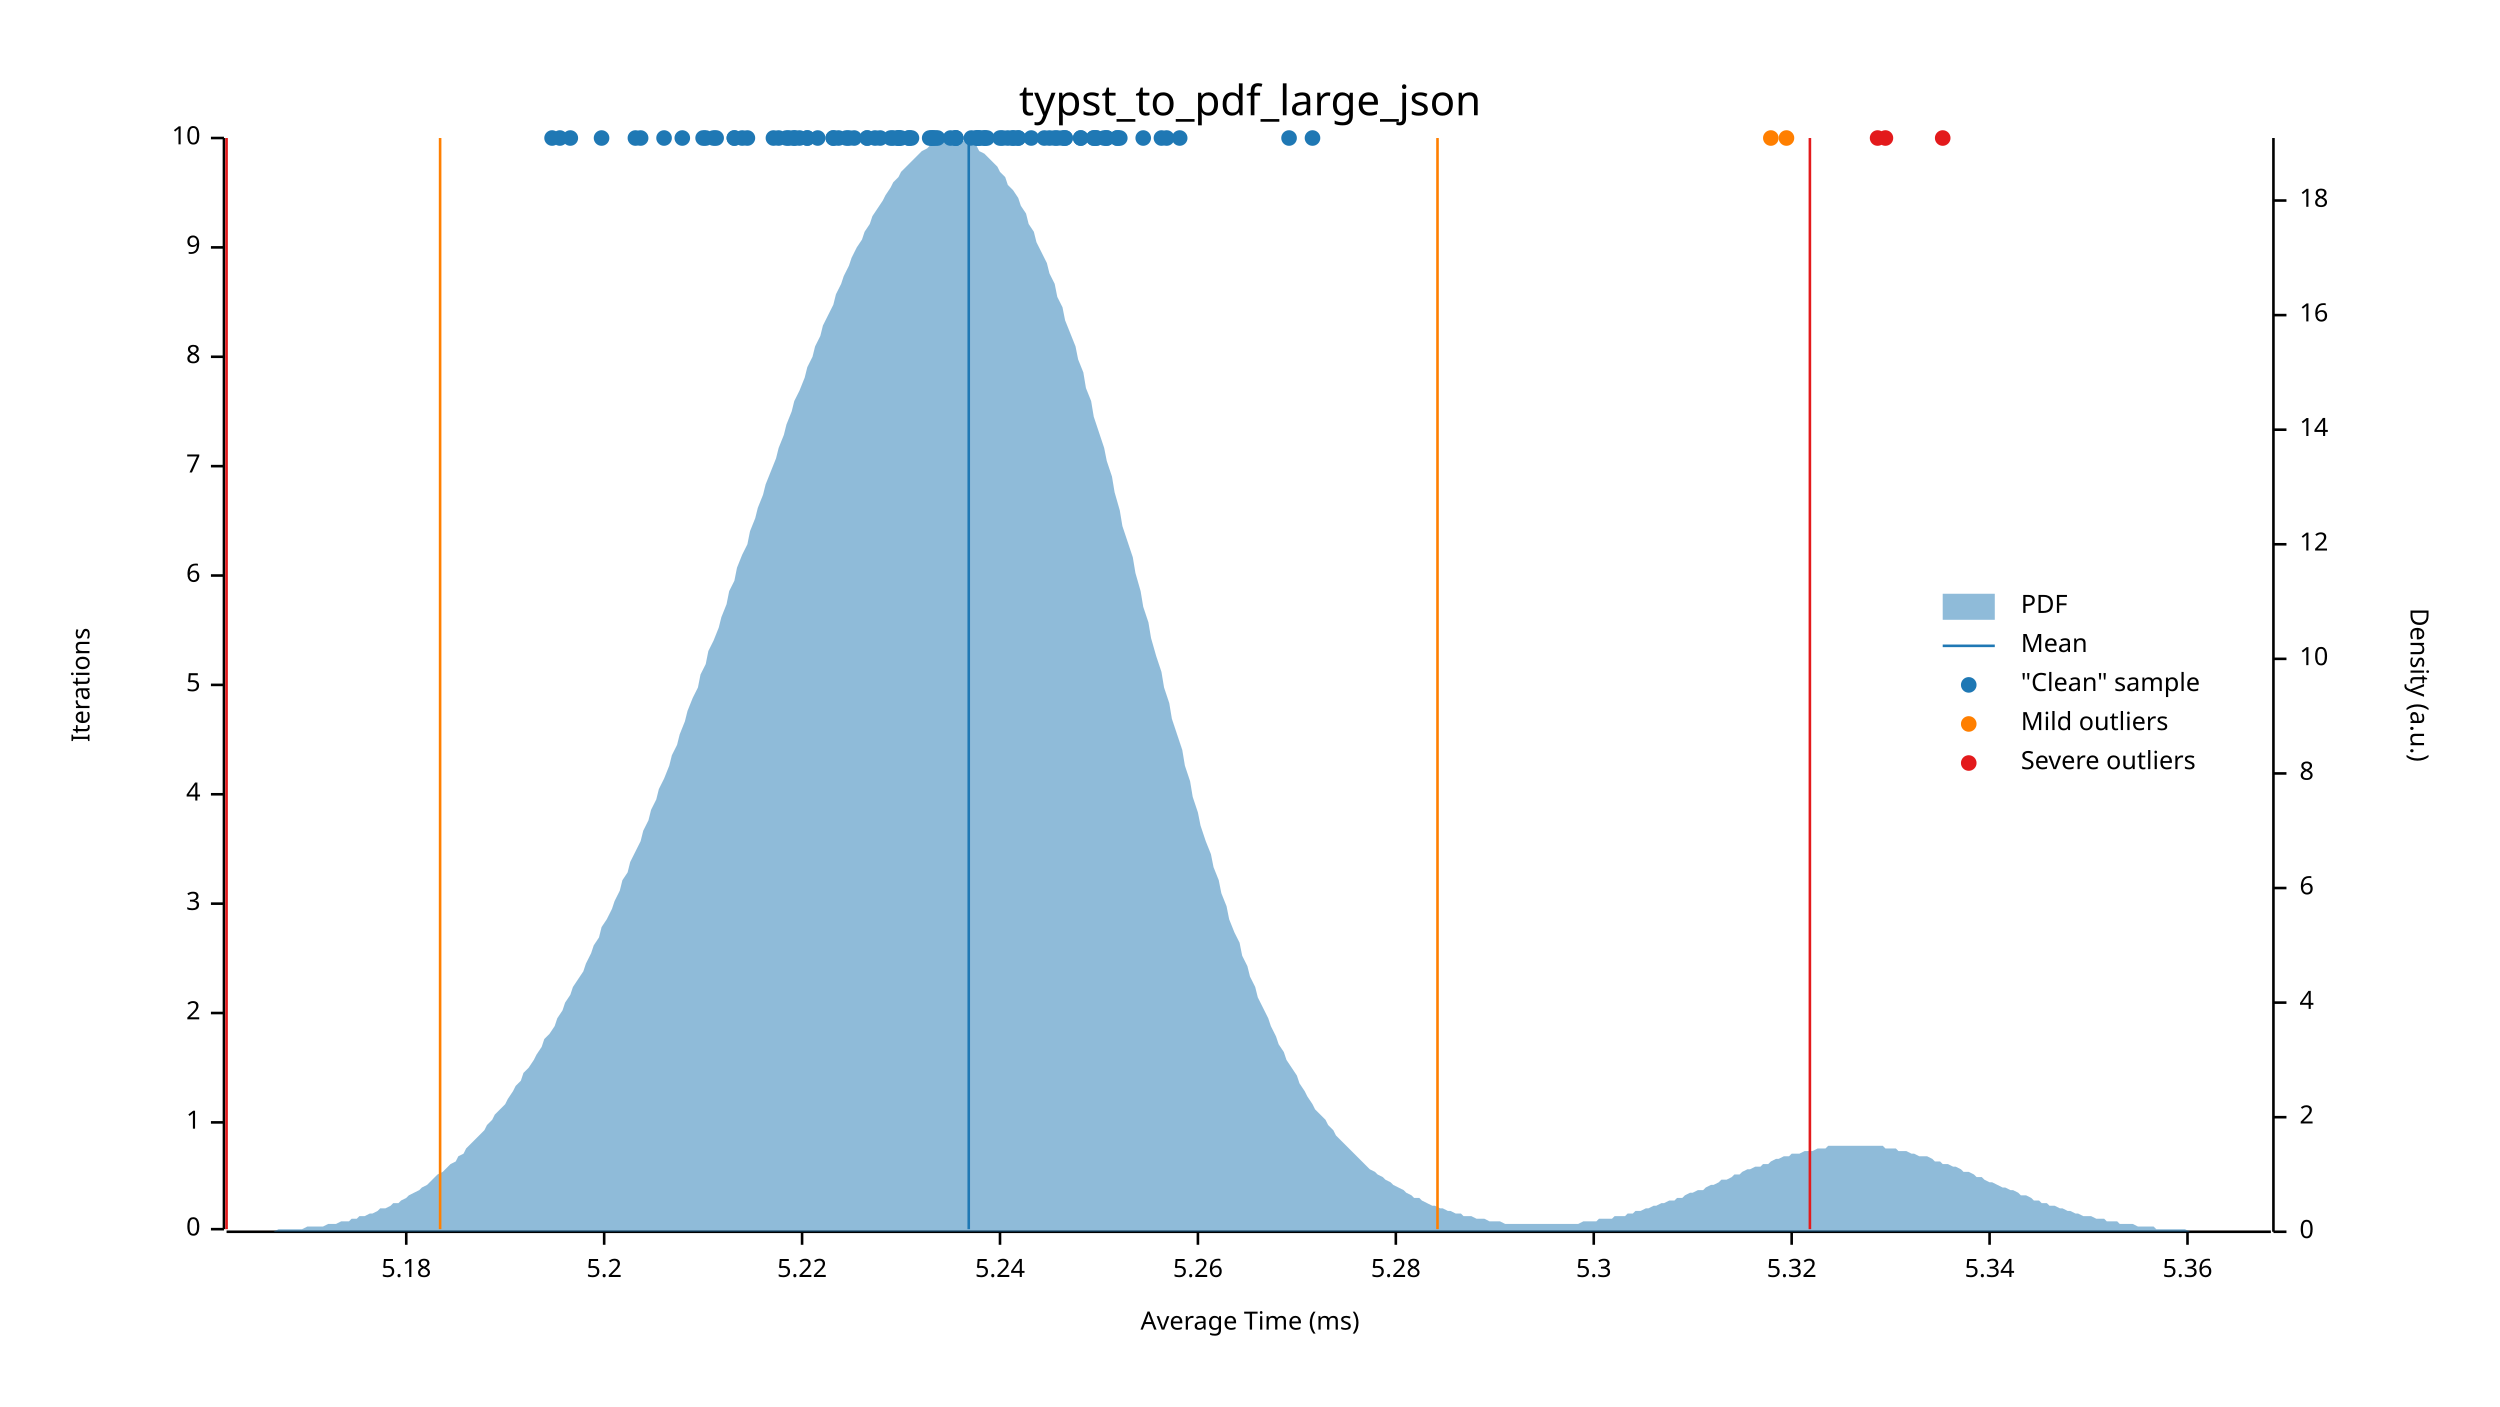
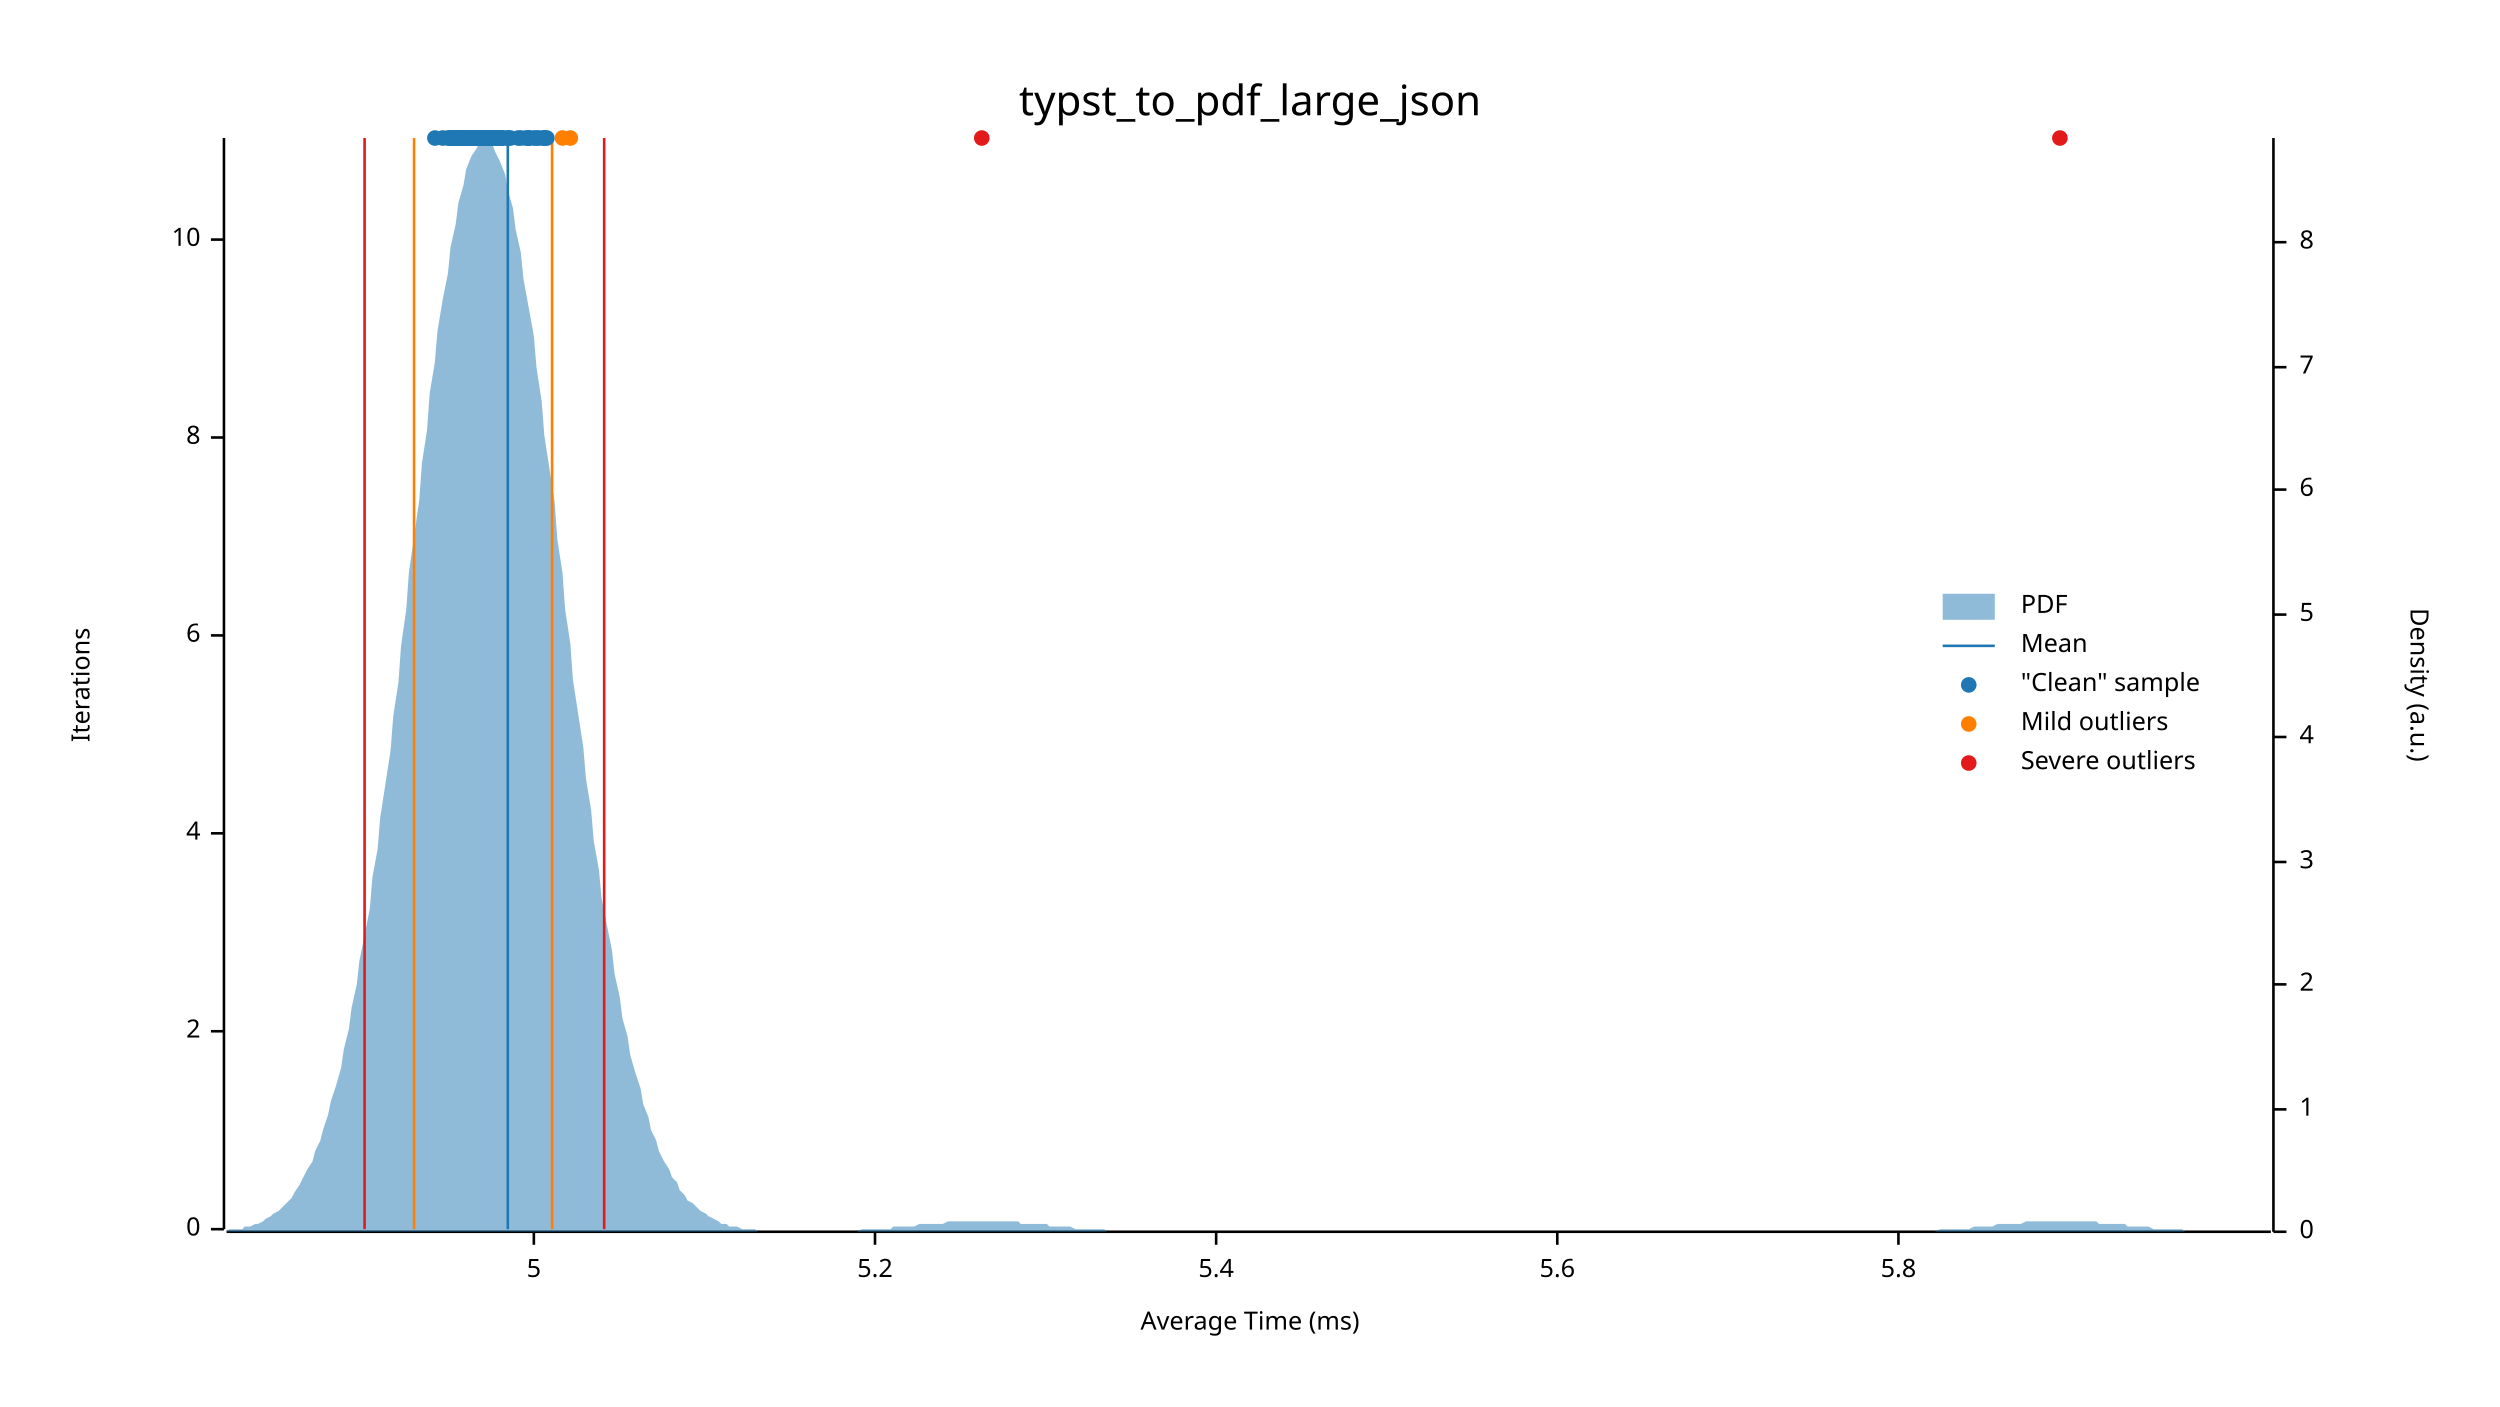
<svg xmlns="http://www.w3.org/2000/svg" width="960" height="540" viewBox="0 0 960 540">
  <text x="480" y="32" dy="0.76em" text-anchor="middle" font-family="sans-serif" font-size="16.129" opacity="1" fill="#000000">
typst_to_pdf_large_json
</text>
  <text x="27" y="263" dy="0.76em" text-anchor="middle" font-family="sans-serif" font-size="9.677" opacity="1" fill="#000000" transform="rotate(270, 27, 263)">
Iterations
</text>
  <text x="480" y="513" dy="-0.5ex" text-anchor="middle" font-family="sans-serif" font-size="9.677" opacity="1" fill="#000000">
Average Time (ms)
</text>
  <polyline fill="none" opacity="1" stroke="#000000" stroke-width="1" points="86,53 86,472 " />
  <text x="77" y="472" dy="0.5ex" text-anchor="end" font-family="sans-serif" font-size="9.677" opacity="1" fill="#000000">
0
</text>
  <polyline fill="none" opacity="1" stroke="#000000" stroke-width="1" points="81,472 86,472 " />
-   <text x="77" y="431" dy="0.5ex" text-anchor="end" font-family="sans-serif" font-size="9.677" opacity="1" fill="#000000">
- 1
- </text>
-   <polyline fill="none" opacity="1" stroke="#000000" stroke-width="1" points="81,431 86,431 " />
-   <text x="77" y="389" dy="0.5ex" text-anchor="end" font-family="sans-serif" font-size="9.677" opacity="1" fill="#000000">
+   <text x="77" y="396" dy="0.5ex" text-anchor="end" font-family="sans-serif" font-size="9.677" opacity="1" fill="#000000">
2
</text>
-   <polyline fill="none" opacity="1" stroke="#000000" stroke-width="1" points="81,389 86,389 " />
-   <text x="77" y="347" dy="0.5ex" text-anchor="end" font-family="sans-serif" font-size="9.677" opacity="1" fill="#000000">
- 3
- </text>
-   <polyline fill="none" opacity="1" stroke="#000000" stroke-width="1" points="81,347 86,347 " />
-   <text x="77" y="305" dy="0.5ex" text-anchor="end" font-family="sans-serif" font-size="9.677" opacity="1" fill="#000000">
+   <polyline fill="none" opacity="1" stroke="#000000" stroke-width="1" points="81,396 86,396 " />
+   <text x="77" y="320" dy="0.5ex" text-anchor="end" font-family="sans-serif" font-size="9.677" opacity="1" fill="#000000">
4
</text>
-   <polyline fill="none" opacity="1" stroke="#000000" stroke-width="1" points="81,305 86,305 " />
-   <text x="77" y="263" dy="0.5ex" text-anchor="end" font-family="sans-serif" font-size="9.677" opacity="1" fill="#000000">
+   <polyline fill="none" opacity="1" stroke="#000000" stroke-width="1" points="81,320 86,320 " />
+   <text x="77" y="244" dy="0.5ex" text-anchor="end" font-family="sans-serif" font-size="9.677" opacity="1" fill="#000000">
+ 6
+ </text>
+   <polyline fill="none" opacity="1" stroke="#000000" stroke-width="1" points="81,244 86,244 " />
+   <text x="77" y="168" dy="0.5ex" text-anchor="end" font-family="sans-serif" font-size="9.677" opacity="1" fill="#000000">
+ 8
+ </text>
+   <polyline fill="none" opacity="1" stroke="#000000" stroke-width="1" points="81,168 86,168 " />
+   <text x="77" y="92" dy="0.5ex" text-anchor="end" font-family="sans-serif" font-size="9.677" opacity="1" fill="#000000">
+ 10
+ </text>
+   <polyline fill="none" opacity="1" stroke="#000000" stroke-width="1" points="81,92 86,92 " />
+   <polyline fill="none" opacity="1" stroke="#000000" stroke-width="1" points="87,473 872,473 " />
+   <text x="205" y="483" dy="0.76em" text-anchor="middle" font-family="sans-serif" font-size="9.677" opacity="1" fill="#000000">
5
</text>
-   <polyline fill="none" opacity="1" stroke="#000000" stroke-width="1" points="81,263 86,263 " />
-   <text x="77" y="221" dy="0.5ex" text-anchor="end" font-family="sans-serif" font-size="9.677" opacity="1" fill="#000000">
- 6
- </text>
-   <polyline fill="none" opacity="1" stroke="#000000" stroke-width="1" points="81,221 86,221 " />
-   <text x="77" y="179" dy="0.5ex" text-anchor="end" font-family="sans-serif" font-size="9.677" opacity="1" fill="#000000">
- 7
- </text>
-   <polyline fill="none" opacity="1" stroke="#000000" stroke-width="1" points="81,179 86,179 " />
-   <text x="77" y="137" dy="0.5ex" text-anchor="end" font-family="sans-serif" font-size="9.677" opacity="1" fill="#000000">
- 8
- </text>
-   <polyline fill="none" opacity="1" stroke="#000000" stroke-width="1" points="81,137 86,137 " />
-   <text x="77" y="95" dy="0.5ex" text-anchor="end" font-family="sans-serif" font-size="9.677" opacity="1" fill="#000000">
- 9
- </text>
-   <polyline fill="none" opacity="1" stroke="#000000" stroke-width="1" points="81,95 86,95 " />
-   <text x="77" y="53" dy="0.5ex" text-anchor="end" font-family="sans-serif" font-size="9.677" opacity="1" fill="#000000">
- 10
- </text>
-   <polyline fill="none" opacity="1" stroke="#000000" stroke-width="1" points="81,53 86,53 " />
-   <polyline fill="none" opacity="1" stroke="#000000" stroke-width="1" points="87,473 872,473 " />
-   <text x="156" y="483" dy="0.76em" text-anchor="middle" font-family="sans-serif" font-size="9.677" opacity="1" fill="#000000">
- 5.18
- </text>
-   <polyline fill="none" opacity="1" stroke="#000000" stroke-width="1" points="156,473 156,478 " />
-   <text x="232" y="483" dy="0.76em" text-anchor="middle" font-family="sans-serif" font-size="9.677" opacity="1" fill="#000000">
+   <polyline fill="none" opacity="1" stroke="#000000" stroke-width="1" points="205,473 205,478 " />
+   <text x="336" y="483" dy="0.76em" text-anchor="middle" font-family="sans-serif" font-size="9.677" opacity="1" fill="#000000">
5.2
</text>
-   <polyline fill="none" opacity="1" stroke="#000000" stroke-width="1" points="232,473 232,478 " />
-   <text x="308" y="483" dy="0.76em" text-anchor="middle" font-family="sans-serif" font-size="9.677" opacity="1" fill="#000000">
- 5.22
- </text>
-   <polyline fill="none" opacity="1" stroke="#000000" stroke-width="1" points="308,473 308,478 " />
-   <text x="384" y="483" dy="0.76em" text-anchor="middle" font-family="sans-serif" font-size="9.677" opacity="1" fill="#000000">
- 5.24
- </text>
-   <polyline fill="none" opacity="1" stroke="#000000" stroke-width="1" points="384,473 384,478 " />
-   <text x="460" y="483" dy="0.76em" text-anchor="middle" font-family="sans-serif" font-size="9.677" opacity="1" fill="#000000">
- 5.26
- </text>
-   <polyline fill="none" opacity="1" stroke="#000000" stroke-width="1" points="460,473 460,478 " />
-   <text x="536" y="483" dy="0.76em" text-anchor="middle" font-family="sans-serif" font-size="9.677" opacity="1" fill="#000000">
- 5.28
- </text>
-   <polyline fill="none" opacity="1" stroke="#000000" stroke-width="1" points="536,473 536,478 " />
-   <text x="612" y="483" dy="0.76em" text-anchor="middle" font-family="sans-serif" font-size="9.677" opacity="1" fill="#000000">
- 5.3
- </text>
-   <polyline fill="none" opacity="1" stroke="#000000" stroke-width="1" points="612,473 612,478 " />
-   <text x="688" y="483" dy="0.76em" text-anchor="middle" font-family="sans-serif" font-size="9.677" opacity="1" fill="#000000">
- 5.32
- </text>
-   <polyline fill="none" opacity="1" stroke="#000000" stroke-width="1" points="688,473 688,478 " />
-   <text x="764" y="483" dy="0.76em" text-anchor="middle" font-family="sans-serif" font-size="9.677" opacity="1" fill="#000000">
- 5.34
- </text>
-   <polyline fill="none" opacity="1" stroke="#000000" stroke-width="1" points="764,473 764,478 " />
-   <text x="840" y="483" dy="0.76em" text-anchor="middle" font-family="sans-serif" font-size="9.677" opacity="1" fill="#000000">
- 5.36
- </text>
-   <polyline fill="none" opacity="1" stroke="#000000" stroke-width="1" points="840,473 840,478 " />
+   <polyline fill="none" opacity="1" stroke="#000000" stroke-width="1" points="336,473 336,478 " />
+   <text x="467" y="483" dy="0.76em" text-anchor="middle" font-family="sans-serif" font-size="9.677" opacity="1" fill="#000000">
+ 5.4
+ </text>
+   <polyline fill="none" opacity="1" stroke="#000000" stroke-width="1" points="467,473 467,478 " />
+   <text x="598" y="483" dy="0.76em" text-anchor="middle" font-family="sans-serif" font-size="9.677" opacity="1" fill="#000000">
+ 5.6
+ </text>
+   <polyline fill="none" opacity="1" stroke="#000000" stroke-width="1" points="598,473 598,478 " />
+   <text x="729" y="483" dy="0.76em" text-anchor="middle" font-family="sans-serif" font-size="9.677" opacity="1" fill="#000000">
+ 5.8
+ </text>
+   <polyline fill="none" opacity="1" stroke="#000000" stroke-width="1" points="729,473 729,478 " />
  <text x="933" y="263" dy="0.76em" text-anchor="middle" font-family="sans-serif" font-size="9.677" opacity="1" fill="#000000" transform="rotate(90, 933, 263)">
Density (a.u.)
</text>
  <polyline fill="none" opacity="1" stroke="#000000" stroke-width="1" points="873,53 873,473 " />
  <text x="883" y="473" dy="0.5ex" text-anchor="start" font-family="sans-serif" font-size="9.677" opacity="1" fill="#000000">
0
</text>
  <polyline fill="none" opacity="1" stroke="#000000" stroke-width="1" points="873,473 878,473 " />
-   <text x="883" y="429" dy="0.5ex" text-anchor="start" font-family="sans-serif" font-size="9.677" opacity="1" fill="#000000">
+   <text x="883" y="426" dy="0.5ex" text-anchor="start" font-family="sans-serif" font-size="9.677" opacity="1" fill="#000000">
+ 1
+ </text>
+   <polyline fill="none" opacity="1" stroke="#000000" stroke-width="1" points="873,426 878,426 " />
+   <text x="883" y="378" dy="0.5ex" text-anchor="start" font-family="sans-serif" font-size="9.677" opacity="1" fill="#000000">
2
</text>
-   <polyline fill="none" opacity="1" stroke="#000000" stroke-width="1" points="873,429 878,429 " />
-   <text x="883" y="385" dy="0.5ex" text-anchor="start" font-family="sans-serif" font-size="9.677" opacity="1" fill="#000000">
+   <polyline fill="none" opacity="1" stroke="#000000" stroke-width="1" points="873,378 878,378 " />
+   <text x="883" y="331" dy="0.5ex" text-anchor="start" font-family="sans-serif" font-size="9.677" opacity="1" fill="#000000">
+ 3
+ </text>
+   <polyline fill="none" opacity="1" stroke="#000000" stroke-width="1" points="873,331 878,331 " />
+   <text x="883" y="283" dy="0.5ex" text-anchor="start" font-family="sans-serif" font-size="9.677" opacity="1" fill="#000000">
4
</text>
-   <polyline fill="none" opacity="1" stroke="#000000" stroke-width="1" points="873,385 878,385 " />
-   <text x="883" y="341" dy="0.5ex" text-anchor="start" font-family="sans-serif" font-size="9.677" opacity="1" fill="#000000">
+   <polyline fill="none" opacity="1" stroke="#000000" stroke-width="1" points="873,283 878,283 " />
+   <text x="883" y="236" dy="0.5ex" text-anchor="start" font-family="sans-serif" font-size="9.677" opacity="1" fill="#000000">
+ 5
+ </text>
+   <polyline fill="none" opacity="1" stroke="#000000" stroke-width="1" points="873,236 878,236 " />
+   <text x="883" y="188" dy="0.5ex" text-anchor="start" font-family="sans-serif" font-size="9.677" opacity="1" fill="#000000">
6
</text>
-   <polyline fill="none" opacity="1" stroke="#000000" stroke-width="1" points="873,341 878,341 " />
-   <text x="883" y="297" dy="0.5ex" text-anchor="start" font-family="sans-serif" font-size="9.677" opacity="1" fill="#000000">
+   <polyline fill="none" opacity="1" stroke="#000000" stroke-width="1" points="873,188 878,188 " />
+   <text x="883" y="141" dy="0.5ex" text-anchor="start" font-family="sans-serif" font-size="9.677" opacity="1" fill="#000000">
+ 7
+ </text>
+   <polyline fill="none" opacity="1" stroke="#000000" stroke-width="1" points="873,141 878,141 " />
+   <text x="883" y="93" dy="0.5ex" text-anchor="start" font-family="sans-serif" font-size="9.677" opacity="1" fill="#000000">
8
</text>
-   <polyline fill="none" opacity="1" stroke="#000000" stroke-width="1" points="873,297 878,297 " />
-   <text x="883" y="253" dy="0.5ex" text-anchor="start" font-family="sans-serif" font-size="9.677" opacity="1" fill="#000000">
- 10
- </text>
-   <polyline fill="none" opacity="1" stroke="#000000" stroke-width="1" points="873,253 878,253 " />
-   <text x="883" y="209" dy="0.5ex" text-anchor="start" font-family="sans-serif" font-size="9.677" opacity="1" fill="#000000">
- 12
- </text>
-   <polyline fill="none" opacity="1" stroke="#000000" stroke-width="1" points="873,209 878,209 " />
-   <text x="883" y="165" dy="0.5ex" text-anchor="start" font-family="sans-serif" font-size="9.677" opacity="1" fill="#000000">
- 14
- </text>
-   <polyline fill="none" opacity="1" stroke="#000000" stroke-width="1" points="873,165 878,165 " />
-   <text x="883" y="121" dy="0.5ex" text-anchor="start" font-family="sans-serif" font-size="9.677" opacity="1" fill="#000000">
- 16
- </text>
-   <polyline fill="none" opacity="1" stroke="#000000" stroke-width="1" points="873,121 878,121 " />
-   <text x="883" y="77" dy="0.5ex" text-anchor="start" font-family="sans-serif" font-size="9.677" opacity="1" fill="#000000">
- 18
- </text>
-   <polyline fill="none" opacity="1" stroke="#000000" stroke-width="1" points="873,77 878,77 " />
-   <polygon opacity="0.5" fill="#1F78B4" points="87,473 88,473 90,473 91,473 93,473 94,473 96,473 98,473 99,473 101,473 102,473 104,473 105,473 107,472 109,472 110,472 112,472 113,472 115,472 116,472 118,471 120,471 121,471 123,471 124,471 126,470 127,470 129,470 131,469 132,469 134,469 135,468 137,468 138,467 140,467 142,466 143,466 145,465 146,464 148,464 150,463 151,462 153,462 154,461 156,460 157,459 159,458 161,457 162,456 164,455 165,454 167,452 168,451 170,450 172,448 173,447 175,446 176,444 178,443 179,441 181,439 183,437 184,436 186,434 187,432 189,430 190,428 192,426 194,424 195,422 197,419 198,417 200,415 201,412 203,410 205,407 206,405 208,402 209,399 211,397 213,394 214,391 216,388 217,385 219,382 220,379 222,376 224,373 225,370 227,366 228,363 230,360 231,356 233,353 235,349 236,346 238,342 239,338 241,335 242,331 244,327 246,323 247,319 249,315 250,311 252,307 253,303 255,299 257,294 258,290 260,286 261,282 263,277 264,273 266,268 268,264 269,259 271,255 272,250 274,246 276,241 277,237 279,232 280,227 282,223 283,218 285,213 287,209 288,204 290,199 291,195 293,190 294,186 296,181 298,176 299,172 301,167 302,163 304,158 305,154 307,150 309,145 310,141 312,137 313,133 315,129 316,125 318,121 320,117 321,113 323,109 324,106 326,102 327,99 329,95 331,92 332,89 334,86 335,83 337,80 339,77 340,75 342,72 343,70 345,68 346,66 348,64 350,62 351,61 353,59 354,58 356,57 357,56 359,55 361,54 362,54 364,54 365,53 367,54 368,54 370,54 372,55 373,56 375,56 376,58 378,59 379,60 381,62 383,64 384,66 386,68 387,71 389,73 391,76 392,79 394,82 395,86 397,89 398,93 400,97 402,101 403,105 405,109 406,114 408,118 409,123 411,128 413,133 414,138 416,143 417,149 419,154 420,160 422,166 424,172 425,177 427,183 428,189 430,196 431,202 433,208 435,214 436,220 438,227 439,233 441,239 442,245 444,252 446,258 447,264 449,270 450,276 452,282 454,288 455,294 457,300 458,306 460,312 461,317 463,323 465,328 466,333 468,338 469,343 471,348 472,353 474,358 476,362 477,367 479,371 480,375 482,379 483,383 485,387 487,391 488,394 490,398 491,401 493,404 494,407 496,410 498,413 499,416 501,419 502,421 504,424 505,426 507,428 509,430 510,432 512,434 513,436 515,438 517,440 518,441 520,443 521,444 523,446 524,447 526,449 528,450 529,451 531,452 532,453 534,454 535,455 537,456 539,457 540,458 542,459 543,460 545,460 546,461 548,462 550,463 551,463 553,464 554,464 556,465 557,465 559,466 561,466 562,467 564,467 565,467 567,468 568,468 570,468 572,469 573,469 575,469 576,469 578,470 580,470 581,470 583,470 584,470 586,470 587,470 589,470 591,470 592,470 594,470 595,470 597,470 598,470 600,470 602,470 603,470 605,470 606,470 608,469 609,469 611,469 613,469 614,468 616,468 617,468 619,468 620,467 622,467 624,467 625,466 627,466 628,465 630,465 632,464 633,464 635,463 636,463 638,462 639,462 641,461 643,461 644,460 646,460 647,459 649,458 650,458 652,457 654,457 655,456 657,455 658,455 660,454 661,453 663,453 665,452 666,451 668,451 669,450 671,449 672,449 674,448 676,448 677,447 679,447 680,446 682,445 683,445 685,444 687,444 688,443 690,443 691,443 693,442 695,442 696,442 698,441 699,441 701,441 702,440 704,440 706,440 707,440 709,440 710,440 712,440 713,440 715,440 717,440 718,440 720,440 721,440 723,440 724,441 726,441 728,441 729,442 731,442 732,442 734,443 735,443 737,444 739,444 740,444 742,445 743,446 745,446 746,447 748,447 750,448 751,448 753,449 754,450 756,450 758,451 759,452 761,452 762,453 764,454 765,454 767,455 769,456 770,456 772,457 773,457 775,458 776,459 778,459 780,460 781,461 783,461 784,462 786,462 787,463 789,463 791,464 792,464 794,465 795,465 797,466 798,466 800,467 802,467 803,467 805,468 806,468 808,468 809,469 811,469 813,469 814,470 816,470 817,470 819,470 821,471 822,471 824,471 825,471 827,471 828,472 830,472 832,472 833,472 835,472 836,472 838,472 839,472 841,473 843,473 844,473 846,473 847,473 849,473 850,473 852,473 854,473 855,473 857,473 858,473 860,473 861,473 863,473 865,473 866,473 868,473 869,473 871,473 873,473 873,473 87,473 " />
-   <polyline fill="none" opacity="1" stroke="#1F78B4" stroke-width="1" points="372,472 372,53 " />
-   <polyline fill="none" opacity="1" stroke="#FF7F00" stroke-width="1" points="169,472 169,53 " />
-   <polyline fill="none" opacity="1" stroke="#FF7F00" stroke-width="1" points="552,472 552,53 " />
-   <polyline fill="none" opacity="1" stroke="#E31A1C" stroke-width="1" points="87,472 87,53 " />
-   <polyline fill="none" opacity="1" stroke="#E31A1C" stroke-width="1" points="695,472 695,53 " />
-   <circle cx="387" cy="53" r="3" opacity="1" fill="#1F78B4" stroke="none" stroke-width="1" />
-   <circle cx="385" cy="53" r="3" opacity="1" fill="#1F78B4" stroke="none" stroke-width="1" />
-   <circle cx="358" cy="53" r="3" opacity="1" fill="#1F78B4" stroke="none" stroke-width="1" />
-   <circle cx="389" cy="53" r="3" opacity="1" fill="#1F78B4" stroke="none" stroke-width="1" />
-   <circle cx="409" cy="53" r="3" opacity="1" fill="#1F78B4" stroke="none" stroke-width="1" />
-   <circle cx="345" cy="53" r="3" opacity="1" fill="#1F78B4" stroke="none" stroke-width="1" />
-   <circle cx="367" cy="53" r="3" opacity="1" fill="#1F78B4" stroke="none" stroke-width="1" />
-   <circle cx="495" cy="53" r="3" opacity="1" fill="#1F78B4" stroke="none" stroke-width="1" />
-   <circle cx="333" cy="53" r="3" opacity="1" fill="#1F78B4" stroke="none" stroke-width="1" />
-   <circle cx="403" cy="53" r="3" opacity="1" fill="#1F78B4" stroke="none" stroke-width="1" />
-   <circle cx="297" cy="53" r="3" opacity="1" fill="#1F78B4" stroke="none" stroke-width="1" />
-   <circle cx="367" cy="53" r="3" opacity="1" fill="#1F78B4" stroke="none" stroke-width="1" />
-   <circle cx="391" cy="53" r="3" opacity="1" fill="#1F78B4" stroke="none" stroke-width="1" />
-   <circle cx="409" cy="53" r="3" opacity="1" fill="#1F78B4" stroke="none" stroke-width="1" />
-   <circle cx="219" cy="53" r="3" opacity="1" fill="#1F78B4" stroke="none" stroke-width="1" />
-   <circle cx="310" cy="53" r="3" opacity="1" fill="#1F78B4" stroke="none" stroke-width="1" />
-   <circle cx="320" cy="53" r="3" opacity="1" fill="#1F78B4" stroke="none" stroke-width="1" />
-   <circle cx="357" cy="53" r="3" opacity="1" fill="#1F78B4" stroke="none" stroke-width="1" />
-   <circle cx="358" cy="53" r="3" opacity="1" fill="#1F78B4" stroke="none" stroke-width="1" />
-   <circle cx="262" cy="53" r="3" opacity="1" fill="#1F78B4" stroke="none" stroke-width="1" />
-   <circle cx="215" cy="53" r="3" opacity="1" fill="#1F78B4" stroke="none" stroke-width="1" />
-   <circle cx="307" cy="53" r="3" opacity="1" fill="#1F78B4" stroke="none" stroke-width="1" />
-   <circle cx="282" cy="53" r="3" opacity="1" fill="#1F78B4" stroke="none" stroke-width="1" />
-   <circle cx="345" cy="53" r="3" opacity="1" fill="#1F78B4" stroke="none" stroke-width="1" />
-   <circle cx="343" cy="53" r="3" opacity="1" fill="#1F78B4" stroke="none" stroke-width="1" />
-   <circle cx="367" cy="53" r="3" opacity="1" fill="#1F78B4" stroke="none" stroke-width="1" />
-   <circle cx="320" cy="53" r="3" opacity="1" fill="#1F78B4" stroke="none" stroke-width="1" />
-   <circle cx="322" cy="53" r="3" opacity="1" fill="#1F78B4" stroke="none" stroke-width="1" />
-   <circle cx="378" cy="53" r="3" opacity="1" fill="#1F78B4" stroke="none" stroke-width="1" />
-   <circle cx="305" cy="53" r="3" opacity="1" fill="#1F78B4" stroke="none" stroke-width="1" />
-   <circle cx="420" cy="53" r="3" opacity="1" fill="#1F78B4" stroke="none" stroke-width="1" />
-   <circle cx="453" cy="53" r="3" opacity="1" fill="#1F78B4" stroke="none" stroke-width="1" />
-   <circle cx="446" cy="53" r="3" opacity="1" fill="#1F78B4" stroke="none" stroke-width="1" />
-   <circle cx="349" cy="53" r="3" opacity="1" fill="#1F78B4" stroke="none" stroke-width="1" />
-   <circle cx="212" cy="53" r="3" opacity="1" fill="#1F78B4" stroke="none" stroke-width="1" />
-   <circle cx="302" cy="53" r="3" opacity="1" fill="#1F78B4" stroke="none" stroke-width="1" />
-   <circle cx="346" cy="53" r="3" opacity="1" fill="#1F78B4" stroke="none" stroke-width="1" />
-   <circle cx="328" cy="53" r="3" opacity="1" fill="#1F78B4" stroke="none" stroke-width="1" />
-   <circle cx="275" cy="53" r="3" opacity="1" fill="#1F78B4" stroke="none" stroke-width="1" />
-   <circle cx="231" cy="53" r="3" opacity="1" fill="#1F78B4" stroke="none" stroke-width="1" />
-   <circle cx="282" cy="53" r="3" opacity="1" fill="#1F78B4" stroke="none" stroke-width="1" />
-   <circle cx="345" cy="53" r="3" opacity="1" fill="#1F78B4" stroke="none" stroke-width="1" />
-   <circle cx="384" cy="53" r="3" opacity="1" fill="#1F78B4" stroke="none" stroke-width="1" />
-   <circle cx="420" cy="53" r="3" opacity="1" fill="#1F78B4" stroke="none" stroke-width="1" />
-   <circle cx="421" cy="53" r="3" opacity="1" fill="#1F78B4" stroke="none" stroke-width="1" />
-   <circle cx="303" cy="53" r="3" opacity="1" fill="#1F78B4" stroke="none" stroke-width="1" />
-   <circle cx="246" cy="53" r="3" opacity="1" fill="#1F78B4" stroke="none" stroke-width="1" />
-   <circle cx="408" cy="53" r="3" opacity="1" fill="#1F78B4" stroke="none" stroke-width="1" />
-   <circle cx="448" cy="53" r="3" opacity="1" fill="#1F78B4" stroke="none" stroke-width="1" />
-   <circle cx="424" cy="53" r="3" opacity="1" fill="#1F78B4" stroke="none" stroke-width="1" />
-   <circle cx="405" cy="53" r="3" opacity="1" fill="#1F78B4" stroke="none" stroke-width="1" />
-   <circle cx="378" cy="53" r="3" opacity="1" fill="#1F78B4" stroke="none" stroke-width="1" />
-   <circle cx="425" cy="53" r="3" opacity="1" fill="#1F78B4" stroke="none" stroke-width="1" />
-   <circle cx="349" cy="53" r="3" opacity="1" fill="#1F78B4" stroke="none" stroke-width="1" />
-   <circle cx="421" cy="53" r="3" opacity="1" fill="#1F78B4" stroke="none" stroke-width="1" />
-   <circle cx="430" cy="53" r="3" opacity="1" fill="#1F78B4" stroke="none" stroke-width="1" />
-   <circle cx="406" cy="53" r="3" opacity="1" fill="#1F78B4" stroke="none" stroke-width="1" />
-   <circle cx="325" cy="53" r="3" opacity="1" fill="#1F78B4" stroke="none" stroke-width="1" />
-   <circle cx="373" cy="53" r="3" opacity="1" fill="#1F78B4" stroke="none" stroke-width="1" />
-   <circle cx="375" cy="53" r="3" opacity="1" fill="#1F78B4" stroke="none" stroke-width="1" />
-   <circle cx="336" cy="53" r="3" opacity="1" fill="#1F78B4" stroke="none" stroke-width="1" />
-   <circle cx="333" cy="53" r="3" opacity="1" fill="#1F78B4" stroke="none" stroke-width="1" />
-   <circle cx="299" cy="53" r="3" opacity="1" fill="#1F78B4" stroke="none" stroke-width="1" />
-   <circle cx="429" cy="53" r="3" opacity="1" fill="#1F78B4" stroke="none" stroke-width="1" />
-   <circle cx="271" cy="53" r="3" opacity="1" fill="#1F78B4" stroke="none" stroke-width="1" />
-   <circle cx="244" cy="53" r="3" opacity="1" fill="#1F78B4" stroke="none" stroke-width="1" />
-   <circle cx="504" cy="53" r="3" opacity="1" fill="#1F78B4" stroke="none" stroke-width="1" />
-   <circle cx="389" cy="53" r="3" opacity="1" fill="#1F78B4" stroke="none" stroke-width="1" />
-   <circle cx="326" cy="53" r="3" opacity="1" fill="#1F78B4" stroke="none" stroke-width="1" />
-   <circle cx="350" cy="53" r="3" opacity="1" fill="#1F78B4" stroke="none" stroke-width="1" />
-   <circle cx="429" cy="53" r="3" opacity="1" fill="#1F78B4" stroke="none" stroke-width="1" />
-   <circle cx="401" cy="53" r="3" opacity="1" fill="#1F78B4" stroke="none" stroke-width="1" />
-   <circle cx="376" cy="53" r="3" opacity="1" fill="#1F78B4" stroke="none" stroke-width="1" />
-   <circle cx="391" cy="53" r="3" opacity="1" fill="#1F78B4" stroke="none" stroke-width="1" />
-   <circle cx="342" cy="53" r="3" opacity="1" fill="#1F78B4" stroke="none" stroke-width="1" />
-   <circle cx="376" cy="53" r="3" opacity="1" fill="#1F78B4" stroke="none" stroke-width="1" />
-   <circle cx="365" cy="53" r="3" opacity="1" fill="#1F78B4" stroke="none" stroke-width="1" />
-   <circle cx="255" cy="53" r="3" opacity="1" fill="#1F78B4" stroke="none" stroke-width="1" />
-   <circle cx="415" cy="53" r="3" opacity="1" fill="#1F78B4" stroke="none" stroke-width="1" />
-   <circle cx="338" cy="53" r="3" opacity="1" fill="#1F78B4" stroke="none" stroke-width="1" />
-   <circle cx="360" cy="53" r="3" opacity="1" fill="#1F78B4" stroke="none" stroke-width="1" />
-   <circle cx="274" cy="53" r="3" opacity="1" fill="#1F78B4" stroke="none" stroke-width="1" />
-   <circle cx="375" cy="53" r="3" opacity="1" fill="#1F78B4" stroke="none" stroke-width="1" />
-   <circle cx="305" cy="53" r="3" opacity="1" fill="#1F78B4" stroke="none" stroke-width="1" />
-   <circle cx="285" cy="53" r="3" opacity="1" fill="#1F78B4" stroke="none" stroke-width="1" />
-   <circle cx="310" cy="53" r="3" opacity="1" fill="#1F78B4" stroke="none" stroke-width="1" />
-   <circle cx="314" cy="53" r="3" opacity="1" fill="#1F78B4" stroke="none" stroke-width="1" />
-   <circle cx="439" cy="53" r="3" opacity="1" fill="#1F78B4" stroke="none" stroke-width="1" />
-   <circle cx="425" cy="53" r="3" opacity="1" fill="#1F78B4" stroke="none" stroke-width="1" />
-   <circle cx="396" cy="53" r="3" opacity="1" fill="#1F78B4" stroke="none" stroke-width="1" />
-   <circle cx="415" cy="53" r="3" opacity="1" fill="#1F78B4" stroke="none" stroke-width="1" />
-   <circle cx="287" cy="53" r="3" opacity="1" fill="#1F78B4" stroke="none" stroke-width="1" />
-   <circle cx="359" cy="53" r="3" opacity="1" fill="#1F78B4" stroke="none" stroke-width="1" />
-   <circle cx="270" cy="53" r="3" opacity="1" fill="#1F78B4" stroke="none" stroke-width="1" />
-   <circle cx="379" cy="53" r="3" opacity="1" fill="#1F78B4" stroke="none" stroke-width="1" />
-   <circle cx="680" cy="53" r="3" opacity="1" fill="#FF7F00" stroke="none" stroke-width="1" />
-   <circle cx="686" cy="53" r="3" opacity="1" fill="#FF7F00" stroke="none" stroke-width="1" />
-   <circle cx="746" cy="53" r="3" opacity="1" fill="#E31A1C" stroke="none" stroke-width="1" />
-   <circle cx="724" cy="53" r="3" opacity="1" fill="#E31A1C" stroke="none" stroke-width="1" />
-   <circle cx="721" cy="53" r="3" opacity="1" fill="#E31A1C" stroke="none" stroke-width="1" />
+   <polyline fill="none" opacity="1" stroke="#000000" stroke-width="1" points="873,93 878,93 " />
+   <polygon opacity="0.5" fill="#1F78B4" points="87,473 88,472 90,472 91,472 93,472 94,471 96,471 98,470 99,470 101,469 102,468 104,467 105,466 107,465 109,463 110,462 112,460 113,458 115,455 116,453 118,449 120,446 121,442 123,438 124,434 126,428 127,423 129,417 131,410 132,403 134,395 135,387 137,378 138,369 140,359 142,349 143,337 145,326 146,314 148,301 150,288 151,275 153,262 154,248 156,234 157,220 159,206 161,192 162,178 164,165 165,151 167,139 168,127 170,115 172,105 173,95 175,86 176,78 178,71 179,65 181,60 183,57 184,55 186,53 187,54 189,55 190,58 192,62 194,67 195,73 197,80 198,88 200,97 201,107 203,118 205,129 206,141 208,154 209,167 211,180 213,193 214,207 216,220 217,234 219,247 220,261 222,274 224,287 225,299 227,311 228,323 230,334 231,345 233,355 235,365 236,374 238,383 239,391 241,398 242,405 244,412 246,418 247,424 249,429 250,434 252,438 253,442 255,446 257,449 258,452 260,454 261,457 263,459 264,461 266,462 268,464 269,465 271,466 272,467 274,468 276,469 277,470 279,470 280,471 282,471 283,471 285,472 287,472 288,472 290,472 291,473 293,473 294,473 296,473 298,473 299,473 301,473 302,473 304,473 305,473 307,473 309,473 310,473 312,473 313,473 315,473 316,473 318,473 320,473 321,473 323,473 324,473 326,473 327,473 329,473 331,472 332,472 334,472 335,472 337,472 339,472 340,472 342,472 343,471 345,471 346,471 348,471 350,471 351,471 353,470 354,470 356,470 357,470 359,470 361,470 362,470 364,469 365,469 367,469 368,469 370,469 372,469 373,469 375,469 376,469 378,469 379,469 381,469 383,469 384,469 386,469 387,469 389,469 391,469 392,470 394,470 395,470 397,470 398,470 400,470 402,470 403,471 405,471 406,471 408,471 409,471 411,471 413,472 414,472 416,472 417,472 419,472 420,472 422,472 424,472 425,473 427,473 428,473 430,473 431,473 433,473 435,473 436,473 438,473 439,473 441,473 442,473 444,473 446,473 447,473 449,473 450,473 452,473 454,473 455,473 457,473 458,473 460,473 461,473 463,473 465,473 466,473 468,473 469,473 471,473 472,473 474,473 476,473 477,473 479,473 480,473 482,473 483,473 485,473 487,473 488,473 490,473 491,473 493,473 494,473 496,473 498,473 499,473 501,473 502,473 504,473 505,473 507,473 509,473 510,473 512,473 513,473 515,473 517,473 518,473 520,473 521,473 523,473 524,473 526,473 528,473 529,473 531,473 532,473 534,473 535,473 537,473 539,473 540,473 542,473 543,473 545,473 546,473 548,473 550,473 551,473 553,473 554,473 556,473 557,473 559,473 561,473 562,473 564,473 565,473 567,473 568,473 570,473 572,473 573,473 575,473 576,473 578,473 580,473 581,473 583,473 584,473 586,473 587,473 589,473 591,473 592,473 594,473 595,473 597,473 598,473 600,473 602,473 603,473 605,473 606,473 608,473 609,473 611,473 613,473 614,473 616,473 617,473 619,473 620,473 622,473 624,473 625,473 627,473 628,473 630,473 632,473 633,473 635,473 636,473 638,473 639,473 641,473 643,473 644,473 646,473 647,473 649,473 650,473 652,473 654,473 655,473 657,473 658,473 660,473 661,473 663,473 665,473 666,473 668,473 669,473 671,473 672,473 674,473 676,473 677,473 679,473 680,473 682,473 683,473 685,473 687,473 688,473 690,473 691,473 693,473 695,473 696,473 698,473 699,473 701,473 702,473 704,473 706,473 707,473 709,473 710,473 712,473 713,473 715,473 717,473 718,473 720,473 721,473 723,473 724,473 726,473 728,473 729,473 731,473 732,473 734,473 735,473 737,473 739,473 740,473 742,473 743,473 745,472 746,472 748,472 750,472 751,472 753,472 754,472 756,472 758,471 759,471 761,471 762,471 764,471 765,471 767,470 769,470 770,470 772,470 773,470 775,470 776,470 778,469 780,469 781,469 783,469 784,469 786,469 787,469 789,469 791,469 792,469 794,469 795,469 797,469 798,469 800,469 802,469 803,469 805,469 806,470 808,470 809,470 811,470 813,470 814,470 816,470 817,471 819,471 821,471 822,471 824,471 825,471 827,472 828,472 830,472 832,472 833,472 835,472 836,472 838,472 839,473 841,473 843,473 844,473 846,473 847,473 849,473 850,473 852,473 854,473 855,473 857,473 858,473 860,473 861,473 863,473 865,473 866,473 868,473 869,473 871,473 873,473 873,473 87,473 " />
+   <polyline fill="none" opacity="1" stroke="#1F78B4" stroke-width="1" points="195,472 195,53 " />
+   <polyline fill="none" opacity="1" stroke="#FF7F00" stroke-width="1" points="159,472 159,53 " />
+   <polyline fill="none" opacity="1" stroke="#FF7F00" stroke-width="1" points="212,472 212,53 " />
+   <polyline fill="none" opacity="1" stroke="#E31A1C" stroke-width="1" points="140,472 140,53 " />
+   <polyline fill="none" opacity="1" stroke="#E31A1C" stroke-width="1" points="232,472 232,53 " />
+   <circle cx="178" cy="53" r="3" opacity="1" fill="#1F78B4" stroke="none" stroke-width="1" />
+   <circle cx="184" cy="53" r="3" opacity="1" fill="#1F78B4" stroke="none" stroke-width="1" />
+   <circle cx="190" cy="53" r="3" opacity="1" fill="#1F78B4" stroke="none" stroke-width="1" />
+   <circle cx="175" cy="53" r="3" opacity="1" fill="#1F78B4" stroke="none" stroke-width="1" />
+   <circle cx="180" cy="53" r="3" opacity="1" fill="#1F78B4" stroke="none" stroke-width="1" />
+   <circle cx="207" cy="53" r="3" opacity="1" fill="#1F78B4" stroke="none" stroke-width="1" />
+   <circle cx="185" cy="53" r="3" opacity="1" fill="#1F78B4" stroke="none" stroke-width="1" />
+   <circle cx="188" cy="53" r="3" opacity="1" fill="#1F78B4" stroke="none" stroke-width="1" />
+   <circle cx="195" cy="53" r="3" opacity="1" fill="#1F78B4" stroke="none" stroke-width="1" />
+   <circle cx="209" cy="53" r="3" opacity="1" fill="#1F78B4" stroke="none" stroke-width="1" />
+   <circle cx="187" cy="53" r="3" opacity="1" fill="#1F78B4" stroke="none" stroke-width="1" />
+   <circle cx="191" cy="53" r="3" opacity="1" fill="#1F78B4" stroke="none" stroke-width="1" />
+   <circle cx="179" cy="53" r="3" opacity="1" fill="#1F78B4" stroke="none" stroke-width="1" />
+   <circle cx="192" cy="53" r="3" opacity="1" fill="#1F78B4" stroke="none" stroke-width="1" />
+   <circle cx="200" cy="53" r="3" opacity="1" fill="#1F78B4" stroke="none" stroke-width="1" />
+   <circle cx="193" cy="53" r="3" opacity="1" fill="#1F78B4" stroke="none" stroke-width="1" />
+   <circle cx="187" cy="53" r="3" opacity="1" fill="#1F78B4" stroke="none" stroke-width="1" />
+   <circle cx="173" cy="53" r="3" opacity="1" fill="#1F78B4" stroke="none" stroke-width="1" />
+   <circle cx="182" cy="53" r="3" opacity="1" fill="#1F78B4" stroke="none" stroke-width="1" />
+   <circle cx="176" cy="53" r="3" opacity="1" fill="#1F78B4" stroke="none" stroke-width="1" />
+   <circle cx="175" cy="53" r="3" opacity="1" fill="#1F78B4" stroke="none" stroke-width="1" />
+   <circle cx="176" cy="53" r="3" opacity="1" fill="#1F78B4" stroke="none" stroke-width="1" />
+   <circle cx="173" cy="53" r="3" opacity="1" fill="#1F78B4" stroke="none" stroke-width="1" />
+   <circle cx="188" cy="53" r="3" opacity="1" fill="#1F78B4" stroke="none" stroke-width="1" />
+   <circle cx="174" cy="53" r="3" opacity="1" fill="#1F78B4" stroke="none" stroke-width="1" />
+   <circle cx="177" cy="53" r="3" opacity="1" fill="#1F78B4" stroke="none" stroke-width="1" />
+   <circle cx="170" cy="53" r="3" opacity="1" fill="#1F78B4" stroke="none" stroke-width="1" />
+   <circle cx="203" cy="53" r="3" opacity="1" fill="#1F78B4" stroke="none" stroke-width="1" />
+   <circle cx="187" cy="53" r="3" opacity="1" fill="#1F78B4" stroke="none" stroke-width="1" />
+   <circle cx="205" cy="53" r="3" opacity="1" fill="#1F78B4" stroke="none" stroke-width="1" />
+   <circle cx="193" cy="53" r="3" opacity="1" fill="#1F78B4" stroke="none" stroke-width="1" />
+   <circle cx="203" cy="53" r="3" opacity="1" fill="#1F78B4" stroke="none" stroke-width="1" />
+   <circle cx="187" cy="53" r="3" opacity="1" fill="#1F78B4" stroke="none" stroke-width="1" />
+   <circle cx="183" cy="53" r="3" opacity="1" fill="#1F78B4" stroke="none" stroke-width="1" />
+   <circle cx="186" cy="53" r="3" opacity="1" fill="#1F78B4" stroke="none" stroke-width="1" />
+   <circle cx="186" cy="53" r="3" opacity="1" fill="#1F78B4" stroke="none" stroke-width="1" />
+   <circle cx="192" cy="53" r="3" opacity="1" fill="#1F78B4" stroke="none" stroke-width="1" />
+   <circle cx="178" cy="53" r="3" opacity="1" fill="#1F78B4" stroke="none" stroke-width="1" />
+   <circle cx="192" cy="53" r="3" opacity="1" fill="#1F78B4" stroke="none" stroke-width="1" />
+   <circle cx="199" cy="53" r="3" opacity="1" fill="#1F78B4" stroke="none" stroke-width="1" />
+   <circle cx="192" cy="53" r="3" opacity="1" fill="#1F78B4" stroke="none" stroke-width="1" />
+   <circle cx="191" cy="53" r="3" opacity="1" fill="#1F78B4" stroke="none" stroke-width="1" />
+   <circle cx="175" cy="53" r="3" opacity="1" fill="#1F78B4" stroke="none" stroke-width="1" />
+   <circle cx="191" cy="53" r="3" opacity="1" fill="#1F78B4" stroke="none" stroke-width="1" />
+   <circle cx="203" cy="53" r="3" opacity="1" fill="#1F78B4" stroke="none" stroke-width="1" />
+   <circle cx="189" cy="53" r="3" opacity="1" fill="#1F78B4" stroke="none" stroke-width="1" />
+   <circle cx="176" cy="53" r="3" opacity="1" fill="#1F78B4" stroke="none" stroke-width="1" />
+   <circle cx="186" cy="53" r="3" opacity="1" fill="#1F78B4" stroke="none" stroke-width="1" />
+   <circle cx="191" cy="53" r="3" opacity="1" fill="#1F78B4" stroke="none" stroke-width="1" />
+   <circle cx="195" cy="53" r="3" opacity="1" fill="#1F78B4" stroke="none" stroke-width="1" />
+   <circle cx="183" cy="53" r="3" opacity="1" fill="#1F78B4" stroke="none" stroke-width="1" />
+   <circle cx="172" cy="53" r="3" opacity="1" fill="#1F78B4" stroke="none" stroke-width="1" />
+   <circle cx="183" cy="53" r="3" opacity="1" fill="#1F78B4" stroke="none" stroke-width="1" />
+   <circle cx="186" cy="53" r="3" opacity="1" fill="#1F78B4" stroke="none" stroke-width="1" />
+   <circle cx="202" cy="53" r="3" opacity="1" fill="#1F78B4" stroke="none" stroke-width="1" />
+   <circle cx="183" cy="53" r="3" opacity="1" fill="#1F78B4" stroke="none" stroke-width="1" />
+   <circle cx="188" cy="53" r="3" opacity="1" fill="#1F78B4" stroke="none" stroke-width="1" />
+   <circle cx="187" cy="53" r="3" opacity="1" fill="#1F78B4" stroke="none" stroke-width="1" />
+   <circle cx="181" cy="53" r="3" opacity="1" fill="#1F78B4" stroke="none" stroke-width="1" />
+   <circle cx="189" cy="53" r="3" opacity="1" fill="#1F78B4" stroke="none" stroke-width="1" />
+   <circle cx="185" cy="53" r="3" opacity="1" fill="#1F78B4" stroke="none" stroke-width="1" />
+   <circle cx="209" cy="53" r="3" opacity="1" fill="#1F78B4" stroke="none" stroke-width="1" />
+   <circle cx="187" cy="53" r="3" opacity="1" fill="#1F78B4" stroke="none" stroke-width="1" />
+   <circle cx="176" cy="53" r="3" opacity="1" fill="#1F78B4" stroke="none" stroke-width="1" />
+   <circle cx="167" cy="53" r="3" opacity="1" fill="#1F78B4" stroke="none" stroke-width="1" />
+   <circle cx="186" cy="53" r="3" opacity="1" fill="#1F78B4" stroke="none" stroke-width="1" />
+   <circle cx="191" cy="53" r="3" opacity="1" fill="#1F78B4" stroke="none" stroke-width="1" />
+   <circle cx="187" cy="53" r="3" opacity="1" fill="#1F78B4" stroke="none" stroke-width="1" />
+   <circle cx="179" cy="53" r="3" opacity="1" fill="#1F78B4" stroke="none" stroke-width="1" />
+   <circle cx="180" cy="53" r="3" opacity="1" fill="#1F78B4" stroke="none" stroke-width="1" />
+   <circle cx="173" cy="53" r="3" opacity="1" fill="#1F78B4" stroke="none" stroke-width="1" />
+   <circle cx="175" cy="53" r="3" opacity="1" fill="#1F78B4" stroke="none" stroke-width="1" />
+   <circle cx="188" cy="53" r="3" opacity="1" fill="#1F78B4" stroke="none" stroke-width="1" />
+   <circle cx="187" cy="53" r="3" opacity="1" fill="#1F78B4" stroke="none" stroke-width="1" />
+   <circle cx="181" cy="53" r="3" opacity="1" fill="#1F78B4" stroke="none" stroke-width="1" />
+   <circle cx="210" cy="53" r="3" opacity="1" fill="#1F78B4" stroke="none" stroke-width="1" />
+   <circle cx="177" cy="53" r="3" opacity="1" fill="#1F78B4" stroke="none" stroke-width="1" />
+   <circle cx="180" cy="53" r="3" opacity="1" fill="#1F78B4" stroke="none" stroke-width="1" />
+   <circle cx="196" cy="53" r="3" opacity="1" fill="#1F78B4" stroke="none" stroke-width="1" />
+   <circle cx="191" cy="53" r="3" opacity="1" fill="#1F78B4" stroke="none" stroke-width="1" />
+   <circle cx="209" cy="53" r="3" opacity="1" fill="#1F78B4" stroke="none" stroke-width="1" />
+   <circle cx="181" cy="53" r="3" opacity="1" fill="#1F78B4" stroke="none" stroke-width="1" />
+   <circle cx="181" cy="53" r="3" opacity="1" fill="#1F78B4" stroke="none" stroke-width="1" />
+   <circle cx="182" cy="53" r="3" opacity="1" fill="#1F78B4" stroke="none" stroke-width="1" />
+   <circle cx="191" cy="53" r="3" opacity="1" fill="#1F78B4" stroke="none" stroke-width="1" />
+   <circle cx="175" cy="53" r="3" opacity="1" fill="#1F78B4" stroke="none" stroke-width="1" />
+   <circle cx="175" cy="53" r="3" opacity="1" fill="#1F78B4" stroke="none" stroke-width="1" />
+   <circle cx="185" cy="53" r="3" opacity="1" fill="#1F78B4" stroke="none" stroke-width="1" />
+   <circle cx="178" cy="53" r="3" opacity="1" fill="#1F78B4" stroke="none" stroke-width="1" />
+   <circle cx="180" cy="53" r="3" opacity="1" fill="#1F78B4" stroke="none" stroke-width="1" />
+   <circle cx="182" cy="53" r="3" opacity="1" fill="#1F78B4" stroke="none" stroke-width="1" />
+   <circle cx="177" cy="53" r="3" opacity="1" fill="#1F78B4" stroke="none" stroke-width="1" />
+   <circle cx="178" cy="53" r="3" opacity="1" fill="#1F78B4" stroke="none" stroke-width="1" />
+   <circle cx="206" cy="53" r="3" opacity="1" fill="#1F78B4" stroke="none" stroke-width="1" />
+   <circle cx="180" cy="53" r="3" opacity="1" fill="#1F78B4" stroke="none" stroke-width="1" />
+   <circle cx="182" cy="53" r="3" opacity="1" fill="#1F78B4" stroke="none" stroke-width="1" />
+   <circle cx="219" cy="53" r="3" opacity="1" fill="#FF7F00" stroke="none" stroke-width="1" />
+   <circle cx="216" cy="53" r="3" opacity="1" fill="#FF7F00" stroke="none" stroke-width="1" />
+   <circle cx="791" cy="53" r="3" opacity="1" fill="#E31A1C" stroke="none" stroke-width="1" />
+   <circle cx="377" cy="53" r="3" opacity="1" fill="#E31A1C" stroke="none" stroke-width="1" />
  <text x="776" y="228" dy="0.76em" text-anchor="start" font-family="sans-serif" font-size="9.677" opacity="1" fill="#000000">
PDF
</text>
  <text x="776" y="243" dy="0.76em" text-anchor="start" font-family="sans-serif" font-size="9.677" opacity="1" fill="#000000">
Mean
</text>
  <text x="776" y="258" dy="0.76em" text-anchor="start" font-family="sans-serif" font-size="9.677" opacity="1" fill="#000000">
"Clean" sample
</text>
  <text x="776" y="273" dy="0.76em" text-anchor="start" font-family="sans-serif" font-size="9.677" opacity="1" fill="#000000">
Mild outliers
</text>
  <text x="776" y="288" dy="0.76em" text-anchor="start" font-family="sans-serif" font-size="9.677" opacity="1" fill="#000000">
Severe outliers
</text>
  <rect x="746" y="228" width="20" height="10" opacity="0.5" fill="#1F78B4" stroke="none" />
  <polyline fill="none" opacity="1" stroke="#1F78B4" stroke-width="1" points="746,248 766,248 " />
  <circle cx="756" cy="263" r="3" opacity="1" fill="#1F78B4" stroke="none" stroke-width="1" />
  <circle cx="756" cy="278" r="3" opacity="1" fill="#FF7F00" stroke="none" stroke-width="1" />
  <circle cx="756" cy="293" r="3" opacity="1" fill="#E31A1C" stroke="none" stroke-width="1" />
</svg>
